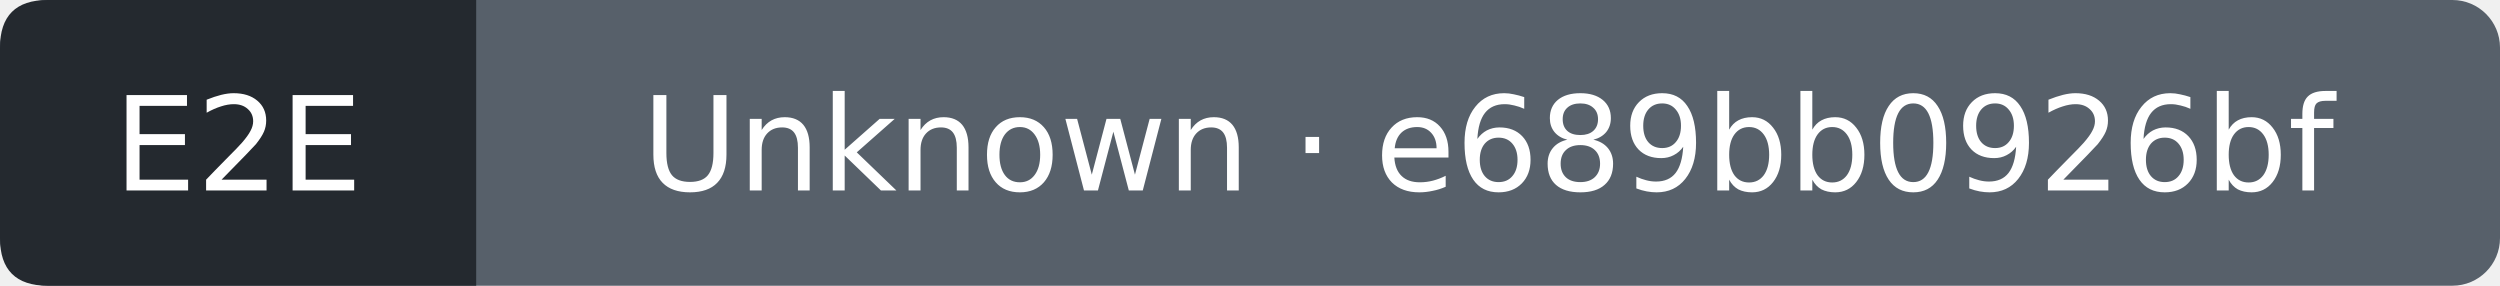
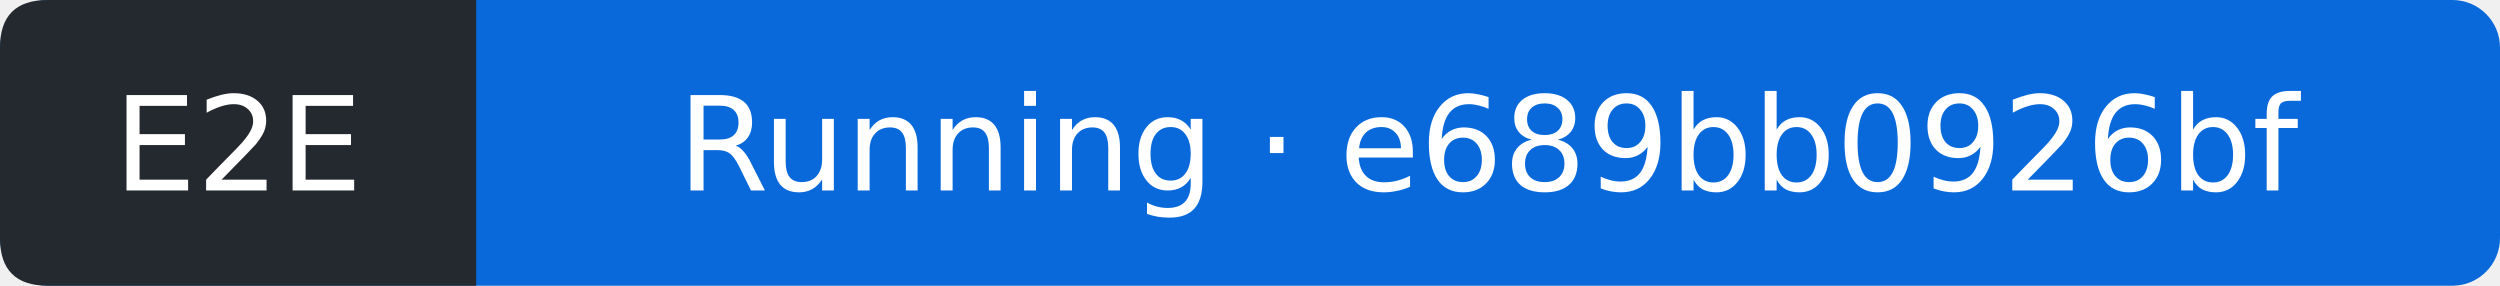
- <svg xmlns="http://www.w3.org/2000/svg" width="210" height="24" viewBox="0 0 210 24" role="img" aria-label="E2E: Unknown; covered commit e689bb0926bf83f50e15bbbe1f0c9b1fb18ff677; observed 2026-10-10T20:04:22Z">
-   <rect width="210" height="24" rx="4" fill="#57606a" />
+ <svg xmlns="http://www.w3.org/2000/svg" width="210" height="24" viewBox="0 0 210 24" role="img" aria-label="E2E: Running; covered commit e689bb0926bf83f50e15bbbe1f0c9b1fb18ff677; observed 2026-10-10T20:04:45Z">
+   <rect width="210" height="24" rx="4" fill="#0969da" />
  <path d="M4 0H40V24H4Q0 24 0 20V4Q0 0 4 0" fill="#24292f" />
  <g fill="#fff" text-anchor="middle" font-family="Verdana,DejaVu Sans,sans-serif" font-size="11">
    <text x="20" y="16">E2E</text>
-     <text x="125" y="16">Unknown · e689bb0926bf</text>
+     <text x="125" y="16">Running · e689bb0926bf</text>
  </g>
</svg>
